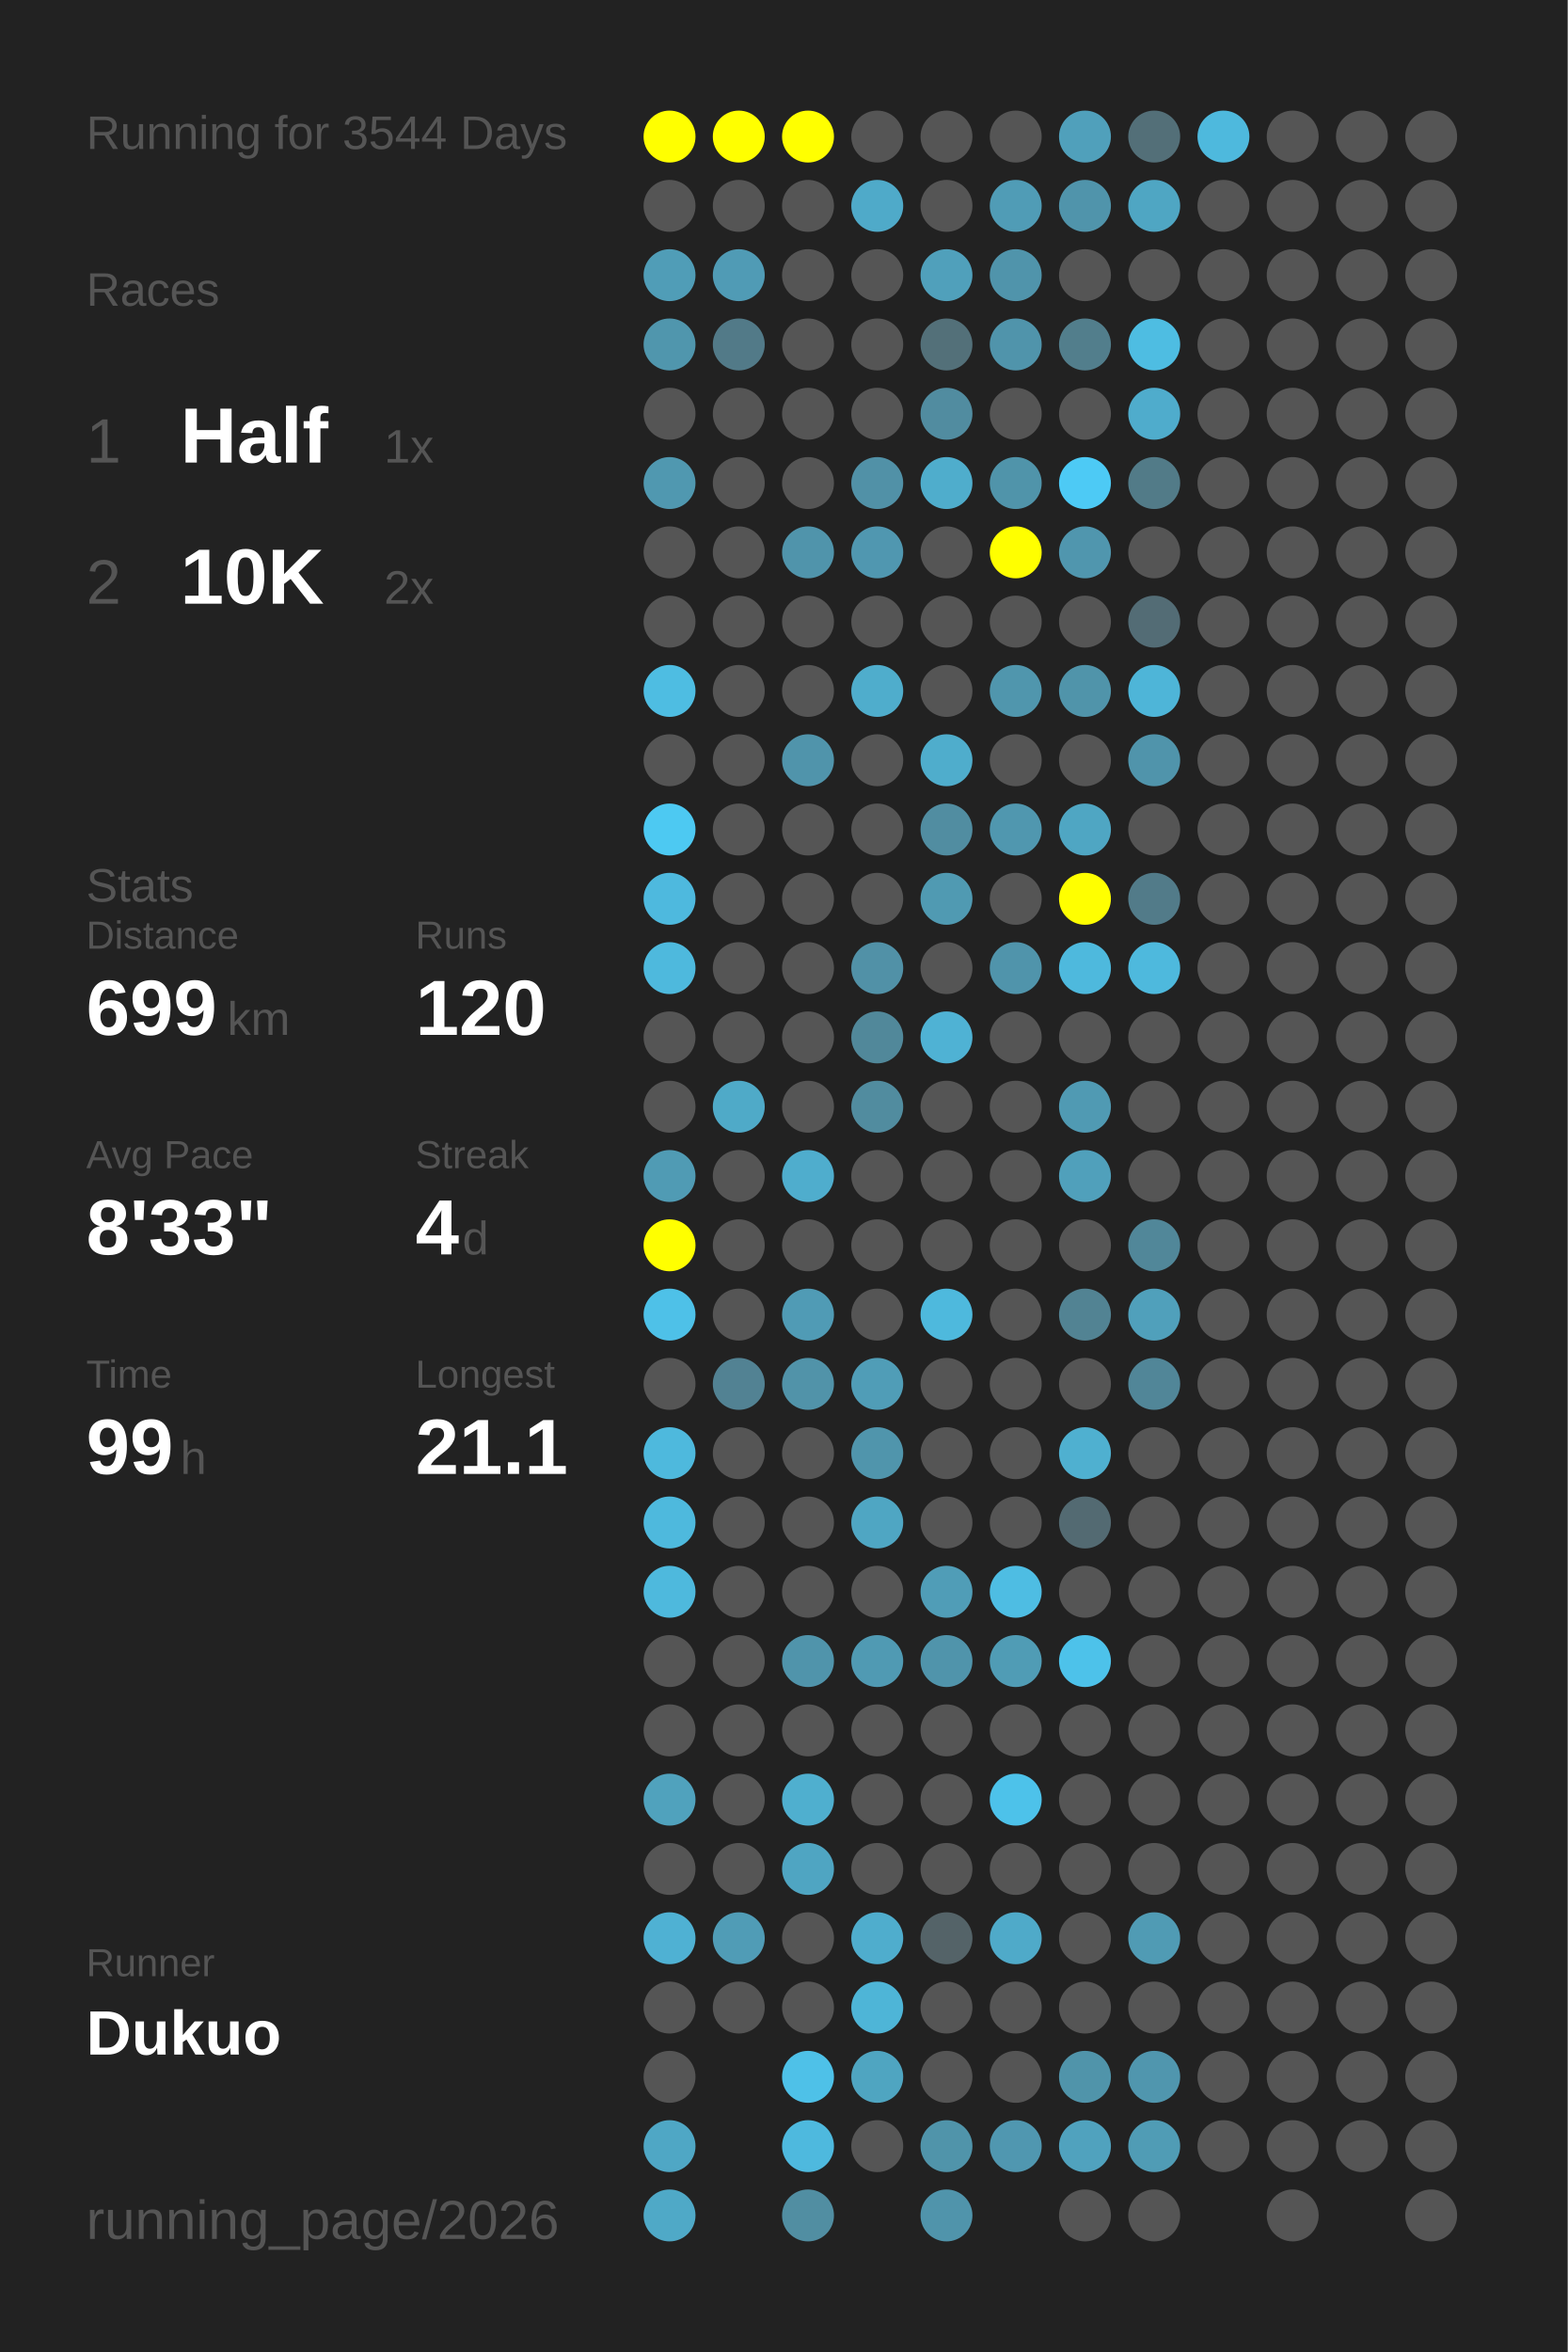
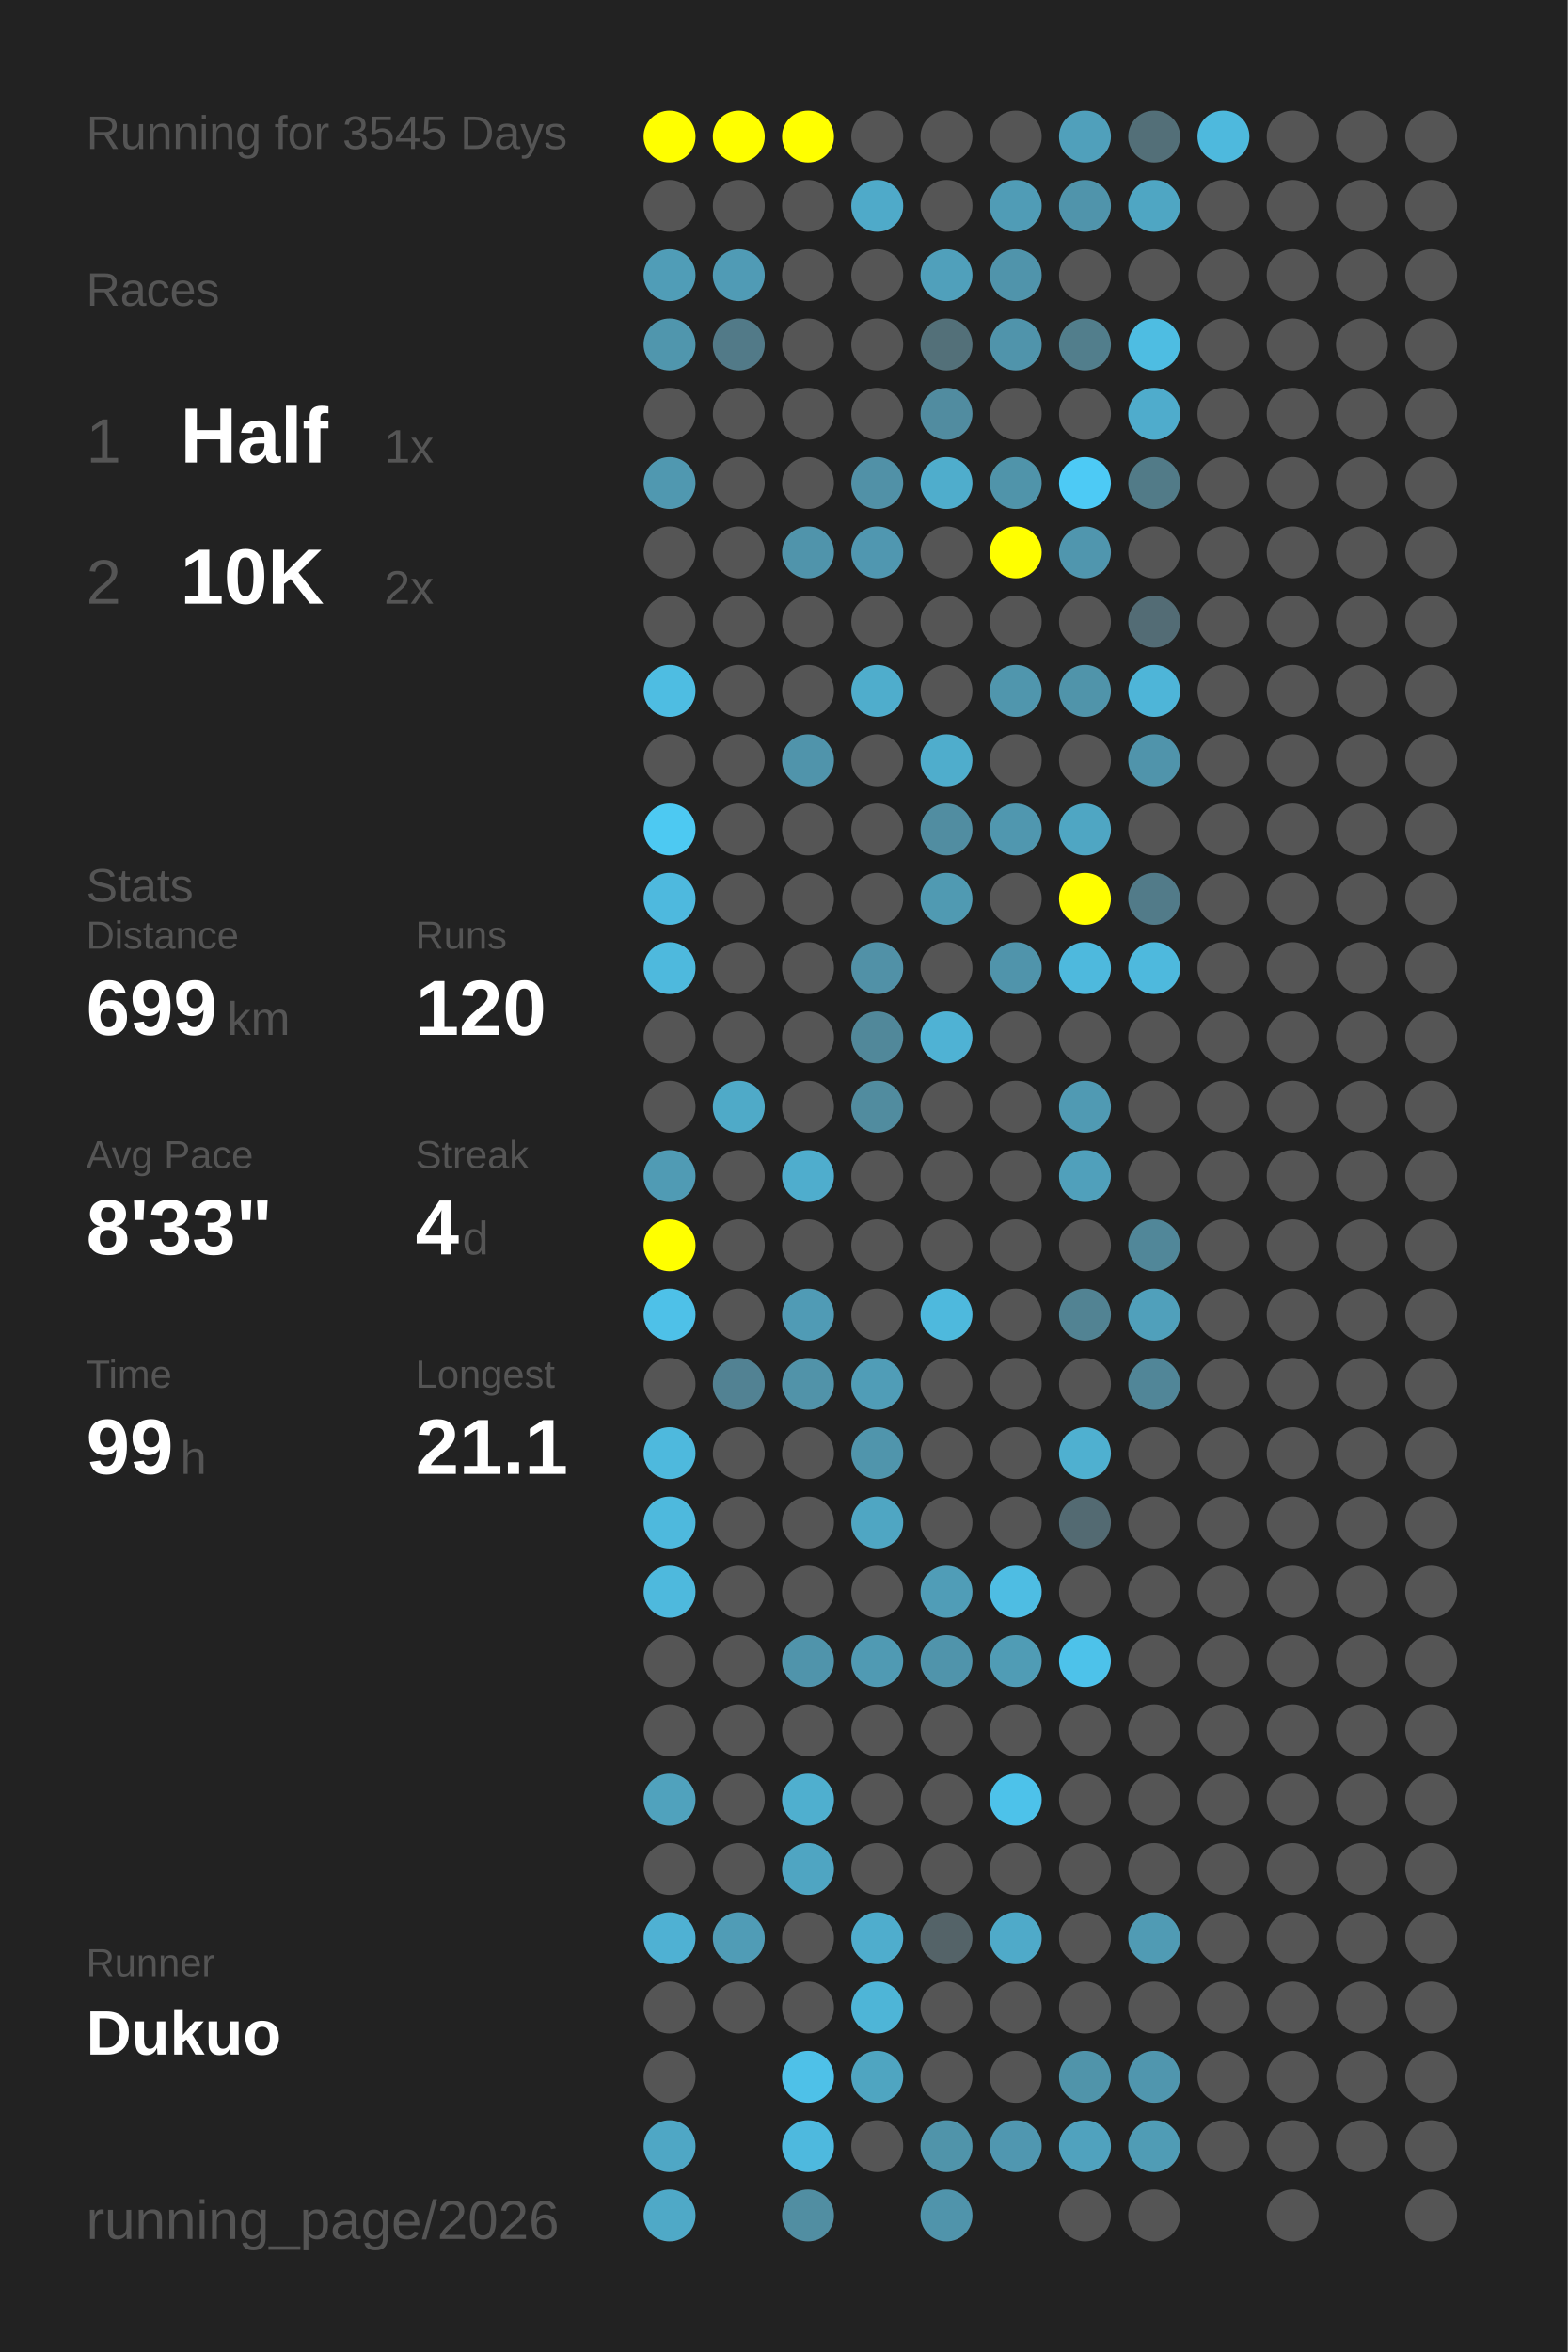
<svg xmlns="http://www.w3.org/2000/svg" baseProfile="full" height="300mm" version="1.1" viewBox="0,0,200,300" width="200mm">
  <defs />
  <rect fill="#222222" height="300" width="200" x="0" y="0" />
-   <text fill="#555555" style="font-size:6px; font-family:Arial;" x="11" y="19">Running for 3544 Days</text>
+   <text fill="#555555" style="font-size:6px; font-family:Arial;" x="11" y="19">Running for 3545 Days</text>
  <text fill="#555555" style="font-size:6px; font-family:Arial;" x="11" y="39">Races</text>
  <text fill="#555555" style="font-size:8px; font-family:Arial;" x="11" y="59">1</text>
  <text fill="#FFFFFF" style="font-size:10px; font-family:Arial; font-weight:bold;" x="23" y="59">Half</text>
  <text fill="#555555" style="font-size:6px; font-family:Arial;" x="49" y="59">1x</text>
  <text fill="#555555" style="font-size:8px; font-family:Arial;" x="11" y="77">2</text>
  <text fill="#FFFFFF" style="font-size:10px; font-family:Arial; font-weight:bold;" x="23" y="77">10K</text>
  <text fill="#555555" style="font-size:6px; font-family:Arial;" x="49" y="77">2x</text>
  <text fill="#555555" style="font-size:6px; font-family:Arial;" x="11" y="115">Stats</text>
  <text fill="#555555" style="font-size:5px; font-family:Arial;" x="11" y="121">Distance</text>
  <text fill="#FFFFFF" style="font-size:10px; font-family:Arial; font-weight:bold;" x="11" y="132">699</text>
  <text fill="#555555" style="font-size:6px; font-family:Arial;" x="29" y="132">km</text>
  <text fill="#555555" style="font-size:5px; font-family:Arial;" x="53" y="121">Runs</text>
  <text fill="#FFFFFF" style="font-size:10px; font-family:Arial; font-weight:bold;" x="53" y="132">120</text>
  <text fill="#555555" style="font-size:5px; font-family:Arial;" x="11" y="149">Avg Pace</text>
  <text fill="#FFFFFF" style="font-size:10px; font-family:Arial; font-weight:bold;" x="11" y="160">8'33"</text>
  <text fill="#555555" style="font-size:5px; font-family:Arial;" x="53" y="149">Streak</text>
  <text fill="#FFFFFF" style="font-size:10px; font-family:Arial; font-weight:bold;" x="53" y="160">4</text>
  <text fill="#555555" style="font-size:6px; font-family:Arial;" x="59" y="160">d</text>
  <text fill="#555555" style="font-size:5px; font-family:Arial;" x="11" y="177">Time</text>
  <text fill="#FFFFFF" style="font-size:10px; font-family:Arial; font-weight:bold;" x="11" y="188">99</text>
  <text fill="#555555" style="font-size:6px; font-family:Arial;" x="23" y="188">h</text>
  <text fill="#555555" style="font-size:5px; font-family:Arial;" x="53" y="177">Longest</text>
  <text fill="#FFFFFF" style="font-size:10px; font-family:Arial; font-weight:bold;" x="53" y="188">21.1</text>
  <text fill="#555555" style="font-size:5px; font-family:Arial;" x="11" y="252.065">Runner</text>
  <text fill="#FFFFFF" style="font-size:8px; font-family:Arial; font-weight:bold;" x="11" y="262.065">Dukuo</text>
  <text fill="#555555" style="font-size:7px; font-family:Arial;" x="11" y="285.581">running_page/2026</text>
  <circle cx="85.417" cy="17.419" fill="#FFFF00" r="3.312" />
  <circle cx="85.417" cy="26.258" fill="#555555" r="3.312" />
  <circle cx="85.417" cy="35.097" fill="#509db7" r="3.312" />
  <circle cx="85.417" cy="43.935" fill="#5096ad" r="3.312" />
  <circle cx="85.417" cy="52.774" fill="#555555" r="3.312" />
  <circle cx="85.417" cy="61.613" fill="#5098b0" r="3.312" />
  <circle cx="85.417" cy="70.452" fill="#555555" r="3.312" />
  <circle cx="85.417" cy="79.29" fill="#555555" r="3.312" />
  <circle cx="85.417" cy="88.129" fill="#4ebde2" r="3.312" />
  <circle cx="85.417" cy="96.968" fill="#555555" r="3.312" />
  <circle cx="85.417" cy="105.806" fill="#4dc9f2" r="3.312" />
  <circle cx="85.417" cy="114.645" fill="#4eb9de" r="3.312" />
  <circle cx="85.417" cy="123.484" fill="#4eb9dd" r="3.312" />
  <circle cx="85.417" cy="132.323" fill="#555555" r="3.312" />
  <circle cx="85.417" cy="141.161" fill="#555555" r="3.312" />
  <circle cx="85.417" cy="150" fill="#509bb4" r="3.312" />
  <circle cx="85.417" cy="158.839" fill="#FFFF00" r="3.312" />
  <circle cx="85.417" cy="167.677" fill="#4ec1e8" r="3.312" />
  <circle cx="85.417" cy="176.516" fill="#555555" r="3.312" />
  <circle cx="85.417" cy="185.355" fill="#4eb9dd" r="3.312" />
  <circle cx="85.417" cy="194.194" fill="#4eb9dd" r="3.312" />
  <circle cx="85.417" cy="203.032" fill="#4eb9dd" r="3.312" />
  <circle cx="85.417" cy="211.871" fill="#555555" r="3.312" />
  <circle cx="85.417" cy="220.71" fill="#555555" r="3.312" />
  <circle cx="85.417" cy="229.548" fill="#50a2bd" r="3.312" />
  <circle cx="85.417" cy="238.387" fill="#555555" r="3.312" />
  <circle cx="85.417" cy="247.226" fill="#4fb1d3" r="3.312" />
  <circle cx="85.417" cy="256.065" fill="#555555" r="3.312" />
  <circle cx="85.417" cy="264.903" fill="#555555" r="3.312" />
  <circle cx="85.417" cy="273.742" fill="#4fa7c5" r="3.312" />
  <circle cx="85.417" cy="282.581" fill="#4fa9c7" r="3.312" />
  <circle cx="94.25" cy="17.419" fill="#FFFF00" r="3.312" />
  <circle cx="94.25" cy="26.258" fill="#555555" r="3.312" />
  <circle cx="94.25" cy="35.097" fill="#509bb5" r="3.312" />
  <circle cx="94.25" cy="43.935" fill="#527a88" r="3.312" />
  <circle cx="94.25" cy="52.774" fill="#555555" r="3.312" />
  <circle cx="94.25" cy="61.613" fill="#555555" r="3.312" />
  <circle cx="94.25" cy="70.452" fill="#555555" r="3.312" />
  <circle cx="94.25" cy="79.29" fill="#555555" r="3.312" />
  <circle cx="94.25" cy="88.129" fill="#555555" r="3.312" />
  <circle cx="94.25" cy="96.968" fill="#555555" r="3.312" />
  <circle cx="94.25" cy="105.806" fill="#555555" r="3.312" />
  <circle cx="94.25" cy="114.645" fill="#555555" r="3.312" />
  <circle cx="94.25" cy="123.484" fill="#555555" r="3.312" />
  <circle cx="94.25" cy="132.323" fill="#555555" r="3.312" />
  <circle cx="94.25" cy="141.161" fill="#4faac8" r="3.312" />
  <circle cx="94.25" cy="150" fill="#555555" r="3.312" />
  <circle cx="94.25" cy="158.839" fill="#555555" r="3.312" />
  <circle cx="94.25" cy="167.677" fill="#555555" r="3.312" />
  <circle cx="94.25" cy="176.516" fill="#528293" r="3.312" />
  <circle cx="94.25" cy="185.355" fill="#555555" r="3.312" />
  <circle cx="94.25" cy="194.194" fill="#555555" r="3.312" />
  <circle cx="94.25" cy="203.032" fill="#555555" r="3.312" />
  <circle cx="94.25" cy="211.871" fill="#555555" r="3.312" />
  <circle cx="94.25" cy="220.71" fill="#555555" r="3.312" />
  <circle cx="94.25" cy="229.548" fill="#555555" r="3.312" />
  <circle cx="94.25" cy="238.387" fill="#555555" r="3.312" />
  <circle cx="94.25" cy="247.226" fill="#509cb6" r="3.312" />
  <circle cx="94.25" cy="256.065" fill="#555555" r="3.312" />
  <circle cx="103.083" cy="17.419" fill="#FFFF00" r="3.312" />
  <circle cx="103.083" cy="26.258" fill="#555555" r="3.312" />
  <circle cx="103.083" cy="35.097" fill="#555555" r="3.312" />
  <circle cx="103.083" cy="43.935" fill="#555555" r="3.312" />
  <circle cx="103.083" cy="52.774" fill="#555555" r="3.312" />
  <circle cx="103.083" cy="61.613" fill="#555555" r="3.312" />
  <circle cx="103.083" cy="70.452" fill="#5094ab" r="3.312" />
  <circle cx="103.083" cy="79.29" fill="#555555" r="3.312" />
  <circle cx="103.083" cy="88.129" fill="#555555" r="3.312" />
  <circle cx="103.083" cy="96.968" fill="#5094ab" r="3.312" />
  <circle cx="103.083" cy="105.806" fill="#555555" r="3.312" />
  <circle cx="103.083" cy="114.645" fill="#555555" r="3.312" />
  <circle cx="103.083" cy="123.484" fill="#555555" r="3.312" />
  <circle cx="103.083" cy="132.323" fill="#555555" r="3.312" />
  <circle cx="103.083" cy="141.161" fill="#555555" r="3.312" />
  <circle cx="103.083" cy="150" fill="#4fadcd" r="3.312" />
  <circle cx="103.083" cy="158.839" fill="#555555" r="3.312" />
  <circle cx="103.083" cy="167.677" fill="#509bb5" r="3.312" />
  <circle cx="103.083" cy="176.516" fill="#5193a9" r="3.312" />
  <circle cx="103.083" cy="185.355" fill="#555555" r="3.312" />
  <circle cx="103.083" cy="194.194" fill="#555555" r="3.312" />
  <circle cx="103.083" cy="203.032" fill="#555555" r="3.312" />
  <circle cx="103.083" cy="211.871" fill="#5094ab" r="3.312" />
  <circle cx="103.083" cy="220.71" fill="#555555" r="3.312" />
  <circle cx="103.083" cy="229.548" fill="#4fafcf" r="3.312" />
  <circle cx="103.083" cy="238.387" fill="#4fa5c2" r="3.312" />
  <circle cx="103.083" cy="247.226" fill="#555555" r="3.312" />
  <circle cx="103.083" cy="256.065" fill="#555555" r="3.312" />
  <circle cx="103.083" cy="264.903" fill="#4ec1e8" r="3.312" />
  <circle cx="103.083" cy="273.742" fill="#4eb9de" r="3.312" />
  <circle cx="103.083" cy="282.581" fill="#518ea2" r="3.312" />
  <circle cx="111.917" cy="17.419" fill="#555555" r="3.312" />
  <circle cx="111.917" cy="26.258" fill="#4faac9" r="3.312" />
  <circle cx="111.917" cy="35.097" fill="#555555" r="3.312" />
  <circle cx="111.917" cy="43.935" fill="#555555" r="3.312" />
  <circle cx="111.917" cy="52.774" fill="#555555" r="3.312" />
  <circle cx="111.917" cy="61.613" fill="#5191a7" r="3.312" />
  <circle cx="111.917" cy="70.452" fill="#5097b0" r="3.312" />
  <circle cx="111.917" cy="79.29" fill="#555555" r="3.312" />
  <circle cx="111.917" cy="88.129" fill="#4fadcc" r="3.312" />
  <circle cx="111.917" cy="96.968" fill="#555555" r="3.312" />
  <circle cx="111.917" cy="105.806" fill="#555555" r="3.312" />
  <circle cx="111.917" cy="114.645" fill="#555555" r="3.312" />
  <circle cx="111.917" cy="123.484" fill="#5191a7" r="3.312" />
  <circle cx="111.917" cy="132.323" fill="#51889a" r="3.312" />
  <circle cx="111.917" cy="141.161" fill="#518c9f" r="3.312" />
  <circle cx="111.917" cy="150" fill="#555555" r="3.312" />
  <circle cx="111.917" cy="158.839" fill="#555555" r="3.312" />
  <circle cx="111.917" cy="167.677" fill="#555555" r="3.312" />
  <circle cx="111.917" cy="176.516" fill="#509db7" r="3.312" />
  <circle cx="111.917" cy="185.355" fill="#5095ac" r="3.312" />
  <circle cx="111.917" cy="194.194" fill="#4fa6c3" r="3.312" />
  <circle cx="111.917" cy="203.032" fill="#555555" r="3.312" />
  <circle cx="111.917" cy="211.871" fill="#509ab3" r="3.312" />
  <circle cx="111.917" cy="220.71" fill="#555555" r="3.312" />
  <circle cx="111.917" cy="229.548" fill="#555555" r="3.312" />
  <circle cx="111.917" cy="238.387" fill="#555555" r="3.312" />
  <circle cx="111.917" cy="247.226" fill="#4fadcd" r="3.312" />
  <circle cx="111.917" cy="256.065" fill="#4eb5d7" r="3.312" />
  <circle cx="111.917" cy="264.903" fill="#4fa5c1" r="3.312" />
  <circle cx="111.917" cy="273.742" fill="#555555" r="3.312" />
  <circle cx="120.75" cy="17.419" fill="#555555" r="3.312" />
  <circle cx="120.75" cy="26.258" fill="#555555" r="3.312" />
  <circle cx="120.75" cy="35.097" fill="#50a0bb" r="3.312" />
  <circle cx="120.75" cy="43.935" fill="#537079" r="3.312" />
  <circle cx="120.75" cy="52.774" fill="#518ca0" r="3.312" />
  <circle cx="120.75" cy="61.613" fill="#4fadcc" r="3.312" />
  <circle cx="120.75" cy="70.452" fill="#555555" r="3.312" />
  <circle cx="120.75" cy="79.29" fill="#555555" r="3.312" />
  <circle cx="120.75" cy="88.129" fill="#555555" r="3.312" />
  <circle cx="120.75" cy="96.968" fill="#4fadcc" r="3.312" />
  <circle cx="120.75" cy="105.806" fill="#518da1" r="3.312" />
  <circle cx="120.75" cy="114.645" fill="#509ab2" r="3.312" />
  <circle cx="120.75" cy="123.484" fill="#555555" r="3.312" />
  <circle cx="120.75" cy="132.323" fill="#4fb2d4" r="3.312" />
  <circle cx="120.75" cy="141.161" fill="#555555" r="3.312" />
  <circle cx="120.75" cy="150" fill="#555555" r="3.312" />
  <circle cx="120.75" cy="158.839" fill="#555555" r="3.312" />
  <circle cx="120.75" cy="167.677" fill="#4eb9dd" r="3.312" />
  <circle cx="120.75" cy="176.516" fill="#555555" r="3.312" />
  <circle cx="120.75" cy="185.355" fill="#555555" r="3.312" />
  <circle cx="120.75" cy="194.194" fill="#555555" r="3.312" />
  <circle cx="120.75" cy="203.032" fill="#509db7" r="3.312" />
  <circle cx="120.75" cy="211.871" fill="#5094ab" r="3.312" />
  <circle cx="120.75" cy="220.71" fill="#555555" r="3.312" />
  <circle cx="120.75" cy="229.548" fill="#555555" r="3.312" />
  <circle cx="120.75" cy="238.387" fill="#555555" r="3.312" />
  <circle cx="120.75" cy="247.226" fill="#546368" r="3.312" />
  <circle cx="120.75" cy="256.065" fill="#555555" r="3.312" />
  <circle cx="120.75" cy="264.903" fill="#555555" r="3.312" />
  <circle cx="120.75" cy="273.742" fill="#5094aa" r="3.312" />
  <circle cx="120.75" cy="282.581" fill="#5094ab" r="3.312" />
  <circle cx="129.583" cy="17.419" fill="#555555" r="3.312" />
  <circle cx="129.583" cy="26.258" fill="#509cb6" r="3.312" />
  <circle cx="129.583" cy="35.097" fill="#5094ab" r="3.312" />
  <circle cx="129.583" cy="43.935" fill="#5094ab" r="3.312" />
  <circle cx="129.583" cy="52.774" fill="#555555" r="3.312" />
  <circle cx="129.583" cy="61.613" fill="#5094aa" r="3.312" />
  <circle cx="129.583" cy="70.452" fill="#FFFF00" r="3.312" />
  <circle cx="129.583" cy="79.29" fill="#555555" r="3.312" />
  <circle cx="129.583" cy="88.129" fill="#5096ad" r="3.312" />
  <circle cx="129.583" cy="96.968" fill="#555555" r="3.312" />
  <circle cx="129.583" cy="105.806" fill="#5097af" r="3.312" />
  <circle cx="129.583" cy="114.645" fill="#555555" r="3.312" />
  <circle cx="129.583" cy="123.484" fill="#5094ab" r="3.312" />
  <circle cx="129.583" cy="132.323" fill="#555555" r="3.312" />
  <circle cx="129.583" cy="141.161" fill="#555555" r="3.312" />
  <circle cx="129.583" cy="150" fill="#555555" r="3.312" />
  <circle cx="129.583" cy="158.839" fill="#555555" r="3.312" />
  <circle cx="129.583" cy="167.677" fill="#555555" r="3.312" />
  <circle cx="129.583" cy="176.516" fill="#555555" r="3.312" />
  <circle cx="129.583" cy="185.355" fill="#555555" r="3.312" />
  <circle cx="129.583" cy="194.194" fill="#555555" r="3.312" />
  <circle cx="129.583" cy="203.032" fill="#4ebde3" r="3.312" />
  <circle cx="129.583" cy="211.871" fill="#509cb5" r="3.312" />
  <circle cx="129.583" cy="220.71" fill="#555555" r="3.312" />
  <circle cx="129.583" cy="229.548" fill="#4dc2ea" r="3.312" />
  <circle cx="129.583" cy="238.387" fill="#555555" r="3.312" />
  <circle cx="129.583" cy="247.226" fill="#4faac9" r="3.312" />
  <circle cx="129.583" cy="256.065" fill="#555555" r="3.312" />
  <circle cx="129.583" cy="264.903" fill="#555555" r="3.312" />
  <circle cx="129.583" cy="273.742" fill="#5097b0" r="3.312" />
  <circle cx="138.417" cy="17.419" fill="#50a0bb" r="3.312" />
  <circle cx="138.417" cy="26.258" fill="#5094ab" r="3.312" />
  <circle cx="138.417" cy="35.097" fill="#555555" r="3.312" />
  <circle cx="138.417" cy="43.935" fill="#527e8c" r="3.312" />
  <circle cx="138.417" cy="52.774" fill="#555555" r="3.312" />
  <circle cx="138.417" cy="61.613" fill="#4dcaf5" r="3.312" />
  <circle cx="138.417" cy="70.452" fill="#5096ae" r="3.312" />
  <circle cx="138.417" cy="79.29" fill="#555555" r="3.312" />
  <circle cx="138.417" cy="88.129" fill="#5094aa" r="3.312" />
  <circle cx="138.417" cy="96.968" fill="#555555" r="3.312" />
  <circle cx="138.417" cy="105.806" fill="#4fa6c3" r="3.312" />
  <circle cx="138.417" cy="114.645" fill="#FFFF00" r="3.312" />
  <circle cx="138.417" cy="123.484" fill="#4eb9dd" r="3.312" />
  <circle cx="138.417" cy="132.323" fill="#555555" r="3.312" />
  <circle cx="138.417" cy="141.161" fill="#509ab3" r="3.312" />
  <circle cx="138.417" cy="150" fill="#50a0bb" r="3.312" />
  <circle cx="138.417" cy="158.839" fill="#555555" r="3.312" />
  <circle cx="138.417" cy="167.677" fill="#528393" r="3.312" />
  <circle cx="138.417" cy="176.516" fill="#555555" r="3.312" />
  <circle cx="138.417" cy="185.355" fill="#4fb0d0" r="3.312" />
  <circle cx="138.417" cy="194.194" fill="#536a72" r="3.312" />
  <circle cx="138.417" cy="203.032" fill="#555555" r="3.312" />
  <circle cx="138.417" cy="211.871" fill="#4dc2ea" r="3.312" />
  <circle cx="138.417" cy="220.71" fill="#555555" r="3.312" />
  <circle cx="138.417" cy="229.548" fill="#555555" r="3.312" />
  <circle cx="138.417" cy="238.387" fill="#555555" r="3.312" />
  <circle cx="138.417" cy="247.226" fill="#555555" r="3.312" />
  <circle cx="138.417" cy="256.065" fill="#555555" r="3.312" />
  <circle cx="138.417" cy="264.903" fill="#5094aa" r="3.312" />
  <circle cx="138.417" cy="273.742" fill="#50a2be" r="3.312" />
  <circle cx="138.417" cy="282.581" fill="#555555" r="3.312" />
  <circle cx="147.25" cy="17.419" fill="#536f78" r="3.312" />
  <circle cx="147.25" cy="26.258" fill="#4fa6c3" r="3.312" />
  <circle cx="147.25" cy="35.097" fill="#555555" r="3.312" />
  <circle cx="147.25" cy="43.935" fill="#4ebde2" r="3.312" />
  <circle cx="147.25" cy="52.774" fill="#4faccc" r="3.312" />
  <circle cx="147.25" cy="61.613" fill="#527b88" r="3.312" />
  <circle cx="147.25" cy="70.452" fill="#555555" r="3.312" />
  <circle cx="147.25" cy="79.29" fill="#536c75" r="3.312" />
  <circle cx="147.25" cy="88.129" fill="#4eb5d8" r="3.312" />
  <circle cx="147.25" cy="96.968" fill="#5094ab" r="3.312" />
  <circle cx="147.25" cy="105.806" fill="#555555" r="3.312" />
  <circle cx="147.25" cy="114.645" fill="#527b89" r="3.312" />
  <circle cx="147.25" cy="123.484" fill="#4eb9dd" r="3.312" />
  <circle cx="147.25" cy="132.323" fill="#555555" r="3.312" />
  <circle cx="147.25" cy="141.161" fill="#555555" r="3.312" />
  <circle cx="147.25" cy="150" fill="#555555" r="3.312" />
  <circle cx="147.25" cy="158.839" fill="#518799" r="3.312" />
  <circle cx="147.25" cy="167.677" fill="#50a0bb" r="3.312" />
  <circle cx="147.25" cy="176.516" fill="#518698" r="3.312" />
  <circle cx="147.25" cy="185.355" fill="#555555" r="3.312" />
  <circle cx="147.25" cy="194.194" fill="#555555" r="3.312" />
  <circle cx="147.25" cy="203.032" fill="#555555" r="3.312" />
  <circle cx="147.25" cy="211.871" fill="#555555" r="3.312" />
  <circle cx="147.25" cy="220.71" fill="#555555" r="3.312" />
  <circle cx="147.25" cy="229.548" fill="#555555" r="3.312" />
  <circle cx="147.25" cy="238.387" fill="#555555" r="3.312" />
  <circle cx="147.25" cy="247.226" fill="#509bb4" r="3.312" />
  <circle cx="147.25" cy="256.065" fill="#555555" r="3.312" />
  <circle cx="147.25" cy="264.903" fill="#5096ae" r="3.312" />
  <circle cx="147.25" cy="273.742" fill="#509cb5" r="3.312" />
  <circle cx="147.25" cy="282.581" fill="#555555" r="3.312" />
  <circle cx="156.083" cy="17.419" fill="#4eb9dd" r="3.312" />
  <circle cx="156.083" cy="26.258" fill="#555555" r="3.312" />
  <circle cx="156.083" cy="35.097" fill="#555555" r="3.312" />
  <circle cx="156.083" cy="43.935" fill="#555555" r="3.312" />
  <circle cx="156.083" cy="52.774" fill="#555555" r="3.312" />
  <circle cx="156.083" cy="61.613" fill="#555555" r="3.312" />
  <circle cx="156.083" cy="70.452" fill="#555555" r="3.312" />
  <circle cx="156.083" cy="79.29" fill="#555555" r="3.312" />
  <circle cx="156.083" cy="88.129" fill="#555555" r="3.312" />
  <circle cx="156.083" cy="96.968" fill="#555555" r="3.312" />
  <circle cx="156.083" cy="105.806" fill="#555555" r="3.312" />
  <circle cx="156.083" cy="114.645" fill="#555555" r="3.312" />
  <circle cx="156.083" cy="123.484" fill="#555555" r="3.312" />
  <circle cx="156.083" cy="132.323" fill="#555555" r="3.312" />
  <circle cx="156.083" cy="141.161" fill="#555555" r="3.312" />
  <circle cx="156.083" cy="150" fill="#555555" r="3.312" />
  <circle cx="156.083" cy="158.839" fill="#555555" r="3.312" />
  <circle cx="156.083" cy="167.677" fill="#555555" r="3.312" />
  <circle cx="156.083" cy="176.516" fill="#555555" r="3.312" />
  <circle cx="156.083" cy="185.355" fill="#555555" r="3.312" />
  <circle cx="156.083" cy="194.194" fill="#555555" r="3.312" />
  <circle cx="156.083" cy="203.032" fill="#555555" r="3.312" />
  <circle cx="156.083" cy="211.871" fill="#555555" r="3.312" />
  <circle cx="156.083" cy="220.71" fill="#555555" r="3.312" />
  <circle cx="156.083" cy="229.548" fill="#555555" r="3.312" />
  <circle cx="156.083" cy="238.387" fill="#555555" r="3.312" />
  <circle cx="156.083" cy="247.226" fill="#555555" r="3.312" />
  <circle cx="156.083" cy="256.065" fill="#555555" r="3.312" />
  <circle cx="156.083" cy="264.903" fill="#555555" r="3.312" />
  <circle cx="156.083" cy="273.742" fill="#555555" r="3.312" />
  <circle cx="164.917" cy="17.419" fill="#555555" r="3.312" />
  <circle cx="164.917" cy="26.258" fill="#555555" r="3.312" />
  <circle cx="164.917" cy="35.097" fill="#555555" r="3.312" />
  <circle cx="164.917" cy="43.935" fill="#555555" r="3.312" />
  <circle cx="164.917" cy="52.774" fill="#555555" r="3.312" />
  <circle cx="164.917" cy="61.613" fill="#555555" r="3.312" />
  <circle cx="164.917" cy="70.452" fill="#555555" r="3.312" />
  <circle cx="164.917" cy="79.29" fill="#555555" r="3.312" />
  <circle cx="164.917" cy="88.129" fill="#555555" r="3.312" />
  <circle cx="164.917" cy="96.968" fill="#555555" r="3.312" />
  <circle cx="164.917" cy="105.806" fill="#555555" r="3.312" />
  <circle cx="164.917" cy="114.645" fill="#555555" r="3.312" />
  <circle cx="164.917" cy="123.484" fill="#555555" r="3.312" />
  <circle cx="164.917" cy="132.323" fill="#555555" r="3.312" />
  <circle cx="164.917" cy="141.161" fill="#555555" r="3.312" />
  <circle cx="164.917" cy="150" fill="#555555" r="3.312" />
  <circle cx="164.917" cy="158.839" fill="#555555" r="3.312" />
  <circle cx="164.917" cy="167.677" fill="#555555" r="3.312" />
  <circle cx="164.917" cy="176.516" fill="#555555" r="3.312" />
  <circle cx="164.917" cy="185.355" fill="#555555" r="3.312" />
  <circle cx="164.917" cy="194.194" fill="#555555" r="3.312" />
  <circle cx="164.917" cy="203.032" fill="#555555" r="3.312" />
  <circle cx="164.917" cy="211.871" fill="#555555" r="3.312" />
  <circle cx="164.917" cy="220.71" fill="#555555" r="3.312" />
  <circle cx="164.917" cy="229.548" fill="#555555" r="3.312" />
  <circle cx="164.917" cy="238.387" fill="#555555" r="3.312" />
  <circle cx="164.917" cy="247.226" fill="#555555" r="3.312" />
  <circle cx="164.917" cy="256.065" fill="#555555" r="3.312" />
  <circle cx="164.917" cy="264.903" fill="#555555" r="3.312" />
  <circle cx="164.917" cy="273.742" fill="#555555" r="3.312" />
  <circle cx="164.917" cy="282.581" fill="#555555" r="3.312" />
  <circle cx="173.75" cy="17.419" fill="#555555" r="3.312" />
  <circle cx="173.75" cy="26.258" fill="#555555" r="3.312" />
  <circle cx="173.75" cy="35.097" fill="#555555" r="3.312" />
  <circle cx="173.75" cy="43.935" fill="#555555" r="3.312" />
  <circle cx="173.75" cy="52.774" fill="#555555" r="3.312" />
  <circle cx="173.75" cy="61.613" fill="#555555" r="3.312" />
  <circle cx="173.75" cy="70.452" fill="#555555" r="3.312" />
  <circle cx="173.75" cy="79.29" fill="#555555" r="3.312" />
  <circle cx="173.75" cy="88.129" fill="#555555" r="3.312" />
  <circle cx="173.75" cy="96.968" fill="#555555" r="3.312" />
  <circle cx="173.75" cy="105.806" fill="#555555" r="3.312" />
  <circle cx="173.75" cy="114.645" fill="#555555" r="3.312" />
  <circle cx="173.75" cy="123.484" fill="#555555" r="3.312" />
  <circle cx="173.75" cy="132.323" fill="#555555" r="3.312" />
  <circle cx="173.75" cy="141.161" fill="#555555" r="3.312" />
  <circle cx="173.75" cy="150" fill="#555555" r="3.312" />
  <circle cx="173.75" cy="158.839" fill="#555555" r="3.312" />
  <circle cx="173.75" cy="167.677" fill="#555555" r="3.312" />
  <circle cx="173.75" cy="176.516" fill="#555555" r="3.312" />
  <circle cx="173.75" cy="185.355" fill="#555555" r="3.312" />
  <circle cx="173.75" cy="194.194" fill="#555555" r="3.312" />
  <circle cx="173.75" cy="203.032" fill="#555555" r="3.312" />
  <circle cx="173.75" cy="211.871" fill="#555555" r="3.312" />
  <circle cx="173.75" cy="220.71" fill="#555555" r="3.312" />
  <circle cx="173.75" cy="229.548" fill="#555555" r="3.312" />
  <circle cx="173.75" cy="238.387" fill="#555555" r="3.312" />
  <circle cx="173.75" cy="247.226" fill="#555555" r="3.312" />
  <circle cx="173.75" cy="256.065" fill="#555555" r="3.312" />
  <circle cx="173.75" cy="264.903" fill="#555555" r="3.312" />
  <circle cx="173.75" cy="273.742" fill="#555555" r="3.312" />
  <circle cx="182.583" cy="17.419" fill="#555555" r="3.312" />
  <circle cx="182.583" cy="26.258" fill="#555555" r="3.312" />
  <circle cx="182.583" cy="35.097" fill="#555555" r="3.312" />
  <circle cx="182.583" cy="43.935" fill="#555555" r="3.312" />
  <circle cx="182.583" cy="52.774" fill="#555555" r="3.312" />
  <circle cx="182.583" cy="61.613" fill="#555555" r="3.312" />
  <circle cx="182.583" cy="70.452" fill="#555555" r="3.312" />
  <circle cx="182.583" cy="79.29" fill="#555555" r="3.312" />
  <circle cx="182.583" cy="88.129" fill="#555555" r="3.312" />
  <circle cx="182.583" cy="96.968" fill="#555555" r="3.312" />
  <circle cx="182.583" cy="105.806" fill="#555555" r="3.312" />
  <circle cx="182.583" cy="114.645" fill="#555555" r="3.312" />
  <circle cx="182.583" cy="123.484" fill="#555555" r="3.312" />
  <circle cx="182.583" cy="132.323" fill="#555555" r="3.312" />
  <circle cx="182.583" cy="141.161" fill="#555555" r="3.312" />
  <circle cx="182.583" cy="150" fill="#555555" r="3.312" />
  <circle cx="182.583" cy="158.839" fill="#555555" r="3.312" />
  <circle cx="182.583" cy="167.677" fill="#555555" r="3.312" />
  <circle cx="182.583" cy="176.516" fill="#555555" r="3.312" />
  <circle cx="182.583" cy="185.355" fill="#555555" r="3.312" />
  <circle cx="182.583" cy="194.194" fill="#555555" r="3.312" />
  <circle cx="182.583" cy="203.032" fill="#555555" r="3.312" />
  <circle cx="182.583" cy="211.871" fill="#555555" r="3.312" />
  <circle cx="182.583" cy="220.71" fill="#555555" r="3.312" />
  <circle cx="182.583" cy="229.548" fill="#555555" r="3.312" />
  <circle cx="182.583" cy="238.387" fill="#555555" r="3.312" />
  <circle cx="182.583" cy="247.226" fill="#555555" r="3.312" />
  <circle cx="182.583" cy="256.065" fill="#555555" r="3.312" />
  <circle cx="182.583" cy="264.903" fill="#555555" r="3.312" />
  <circle cx="182.583" cy="273.742" fill="#555555" r="3.312" />
  <circle cx="182.583" cy="282.581" fill="#555555" r="3.312" />
</svg>
